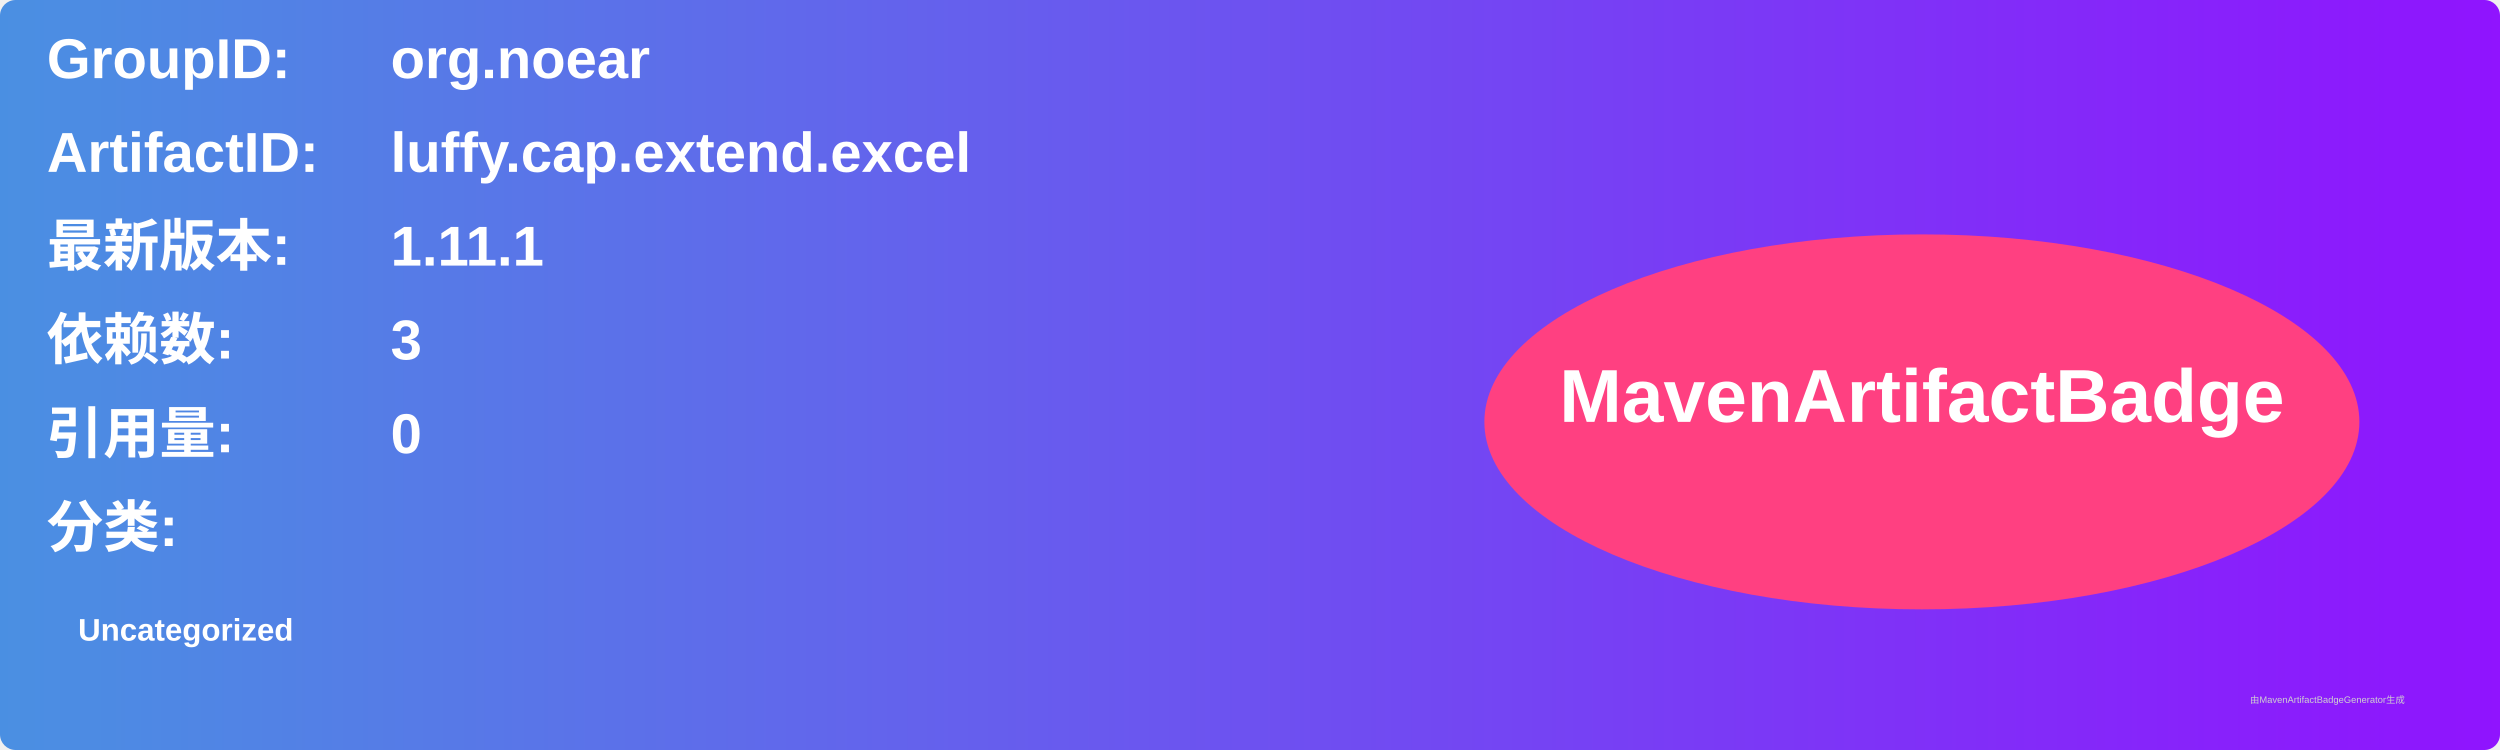
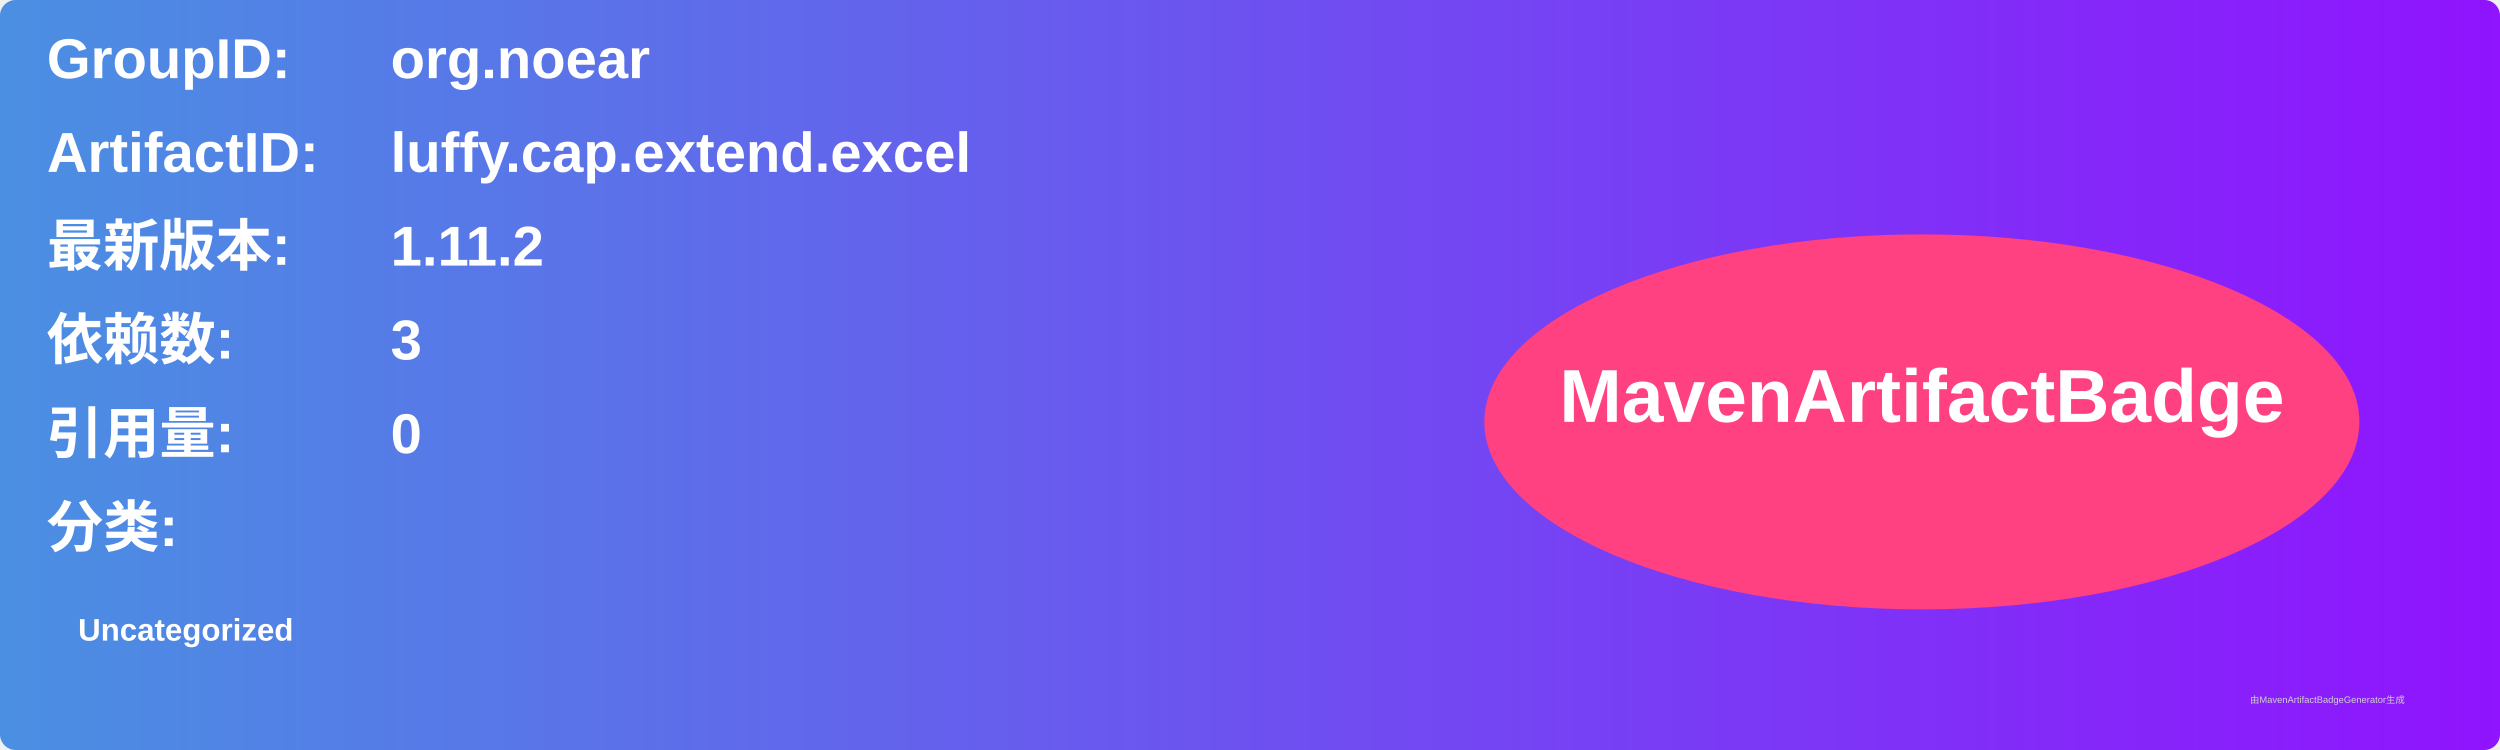
<svg xmlns="http://www.w3.org/2000/svg" width="800" height="240" viewBox="0 0 800 240">
  <linearGradient id="grad" x1="0%" y1="0%" x2="100%" y2="0%">
    <stop offset="0%" stop-color="#4a90e2" />
    <stop offset="100%" stop-color="#9013fe" />
  </linearGradient>
  <rect width="100%" height="100%" rx="5" ry="5" fill="url(#grad)" />
  <g transform="translate(15, 15)">
    <text x="0" y="10" font-family="Arial" font-size="18" fill="white" font-weight="bold" width="260">GroupID:</text>
    <text x="110" y="10" font-family="Arial" font-size="18" fill="white" font-weight="bold" width="460">org.noear</text>
    <text x="0" y="40" font-family="Arial" font-size="18" fill="white" font-weight="bold" width="260">ArtifactID:</text>
    <text x="110" y="40" font-family="Arial" font-size="18" fill="white" font-weight="bold" width="460">luffy.cap.extend.excel</text>
    <text x="0" y="70" font-family="Arial" font-size="18" fill="white" font-weight="bold">最新版本:</text>
    <text x="110" y="70" font-family="Arial" font-size="18" fill="white" font-weight="bold">
-       <tspan font-weight="bold">1.11.1</tspan>
+       <tspan font-weight="bold">1.11.2</tspan>
    </text>
    <text x="0" y="100" font-family="Arial" font-size="18" fill="white" font-weight="bold">依赖数: </text>
    <text x="110" y="100" font-family="Arial" font-size="18" fill="white">
      <tspan font-weight="bold">3</tspan>
    </text>
    <text x="0" y="130" font-family="Arial" font-size="18" fill="white" font-weight="bold">引用量: </text>
    <text x="110" y="130" font-family="Arial" font-size="18" fill="white">
      <tspan font-weight="bold">0</tspan>
    </text>
    <text x="0" y="160" font-family="Arial" font-size="18" fill="white" font-weight="bold">分类:</text>
    <text x="10" y="190" font-family="Arial" font-size="10" fill="white">
      <tspan font-weight="bold">Uncategorized</tspan>
    </text>
    <ellipse cx="600" cy="120" rx="140" ry="60" fill="#ff4081" />
    <text x="600" y="120" text-anchor="middle" font-family="Arial" font-size="24" fill="white" font-weight="bold">MavenArtifactBadge</text>
  </g>
  <text x="720" y="225" font-family="Arial" font-size="3" fill="#d0d0d0">由MavenArtifactBadgeGenerator生成</text>
</svg>
